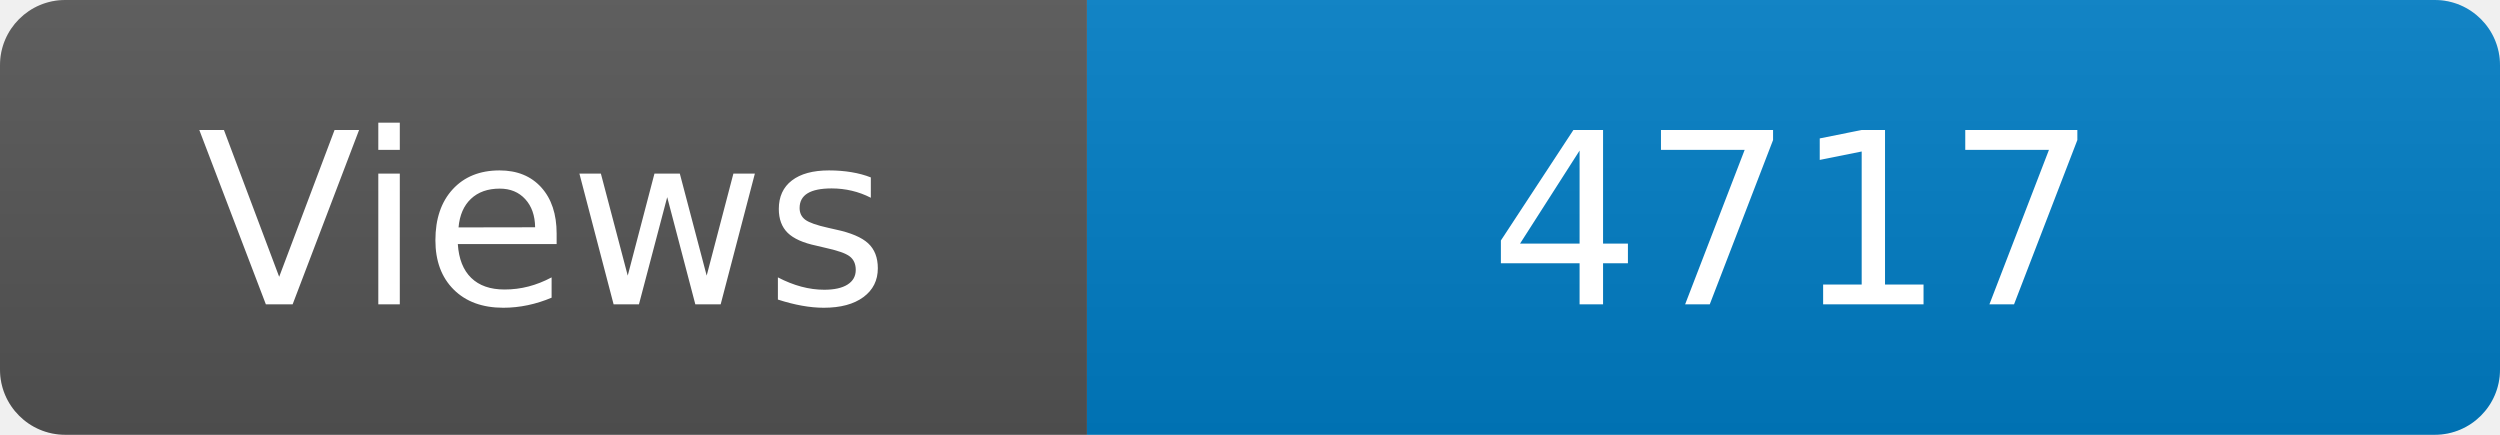
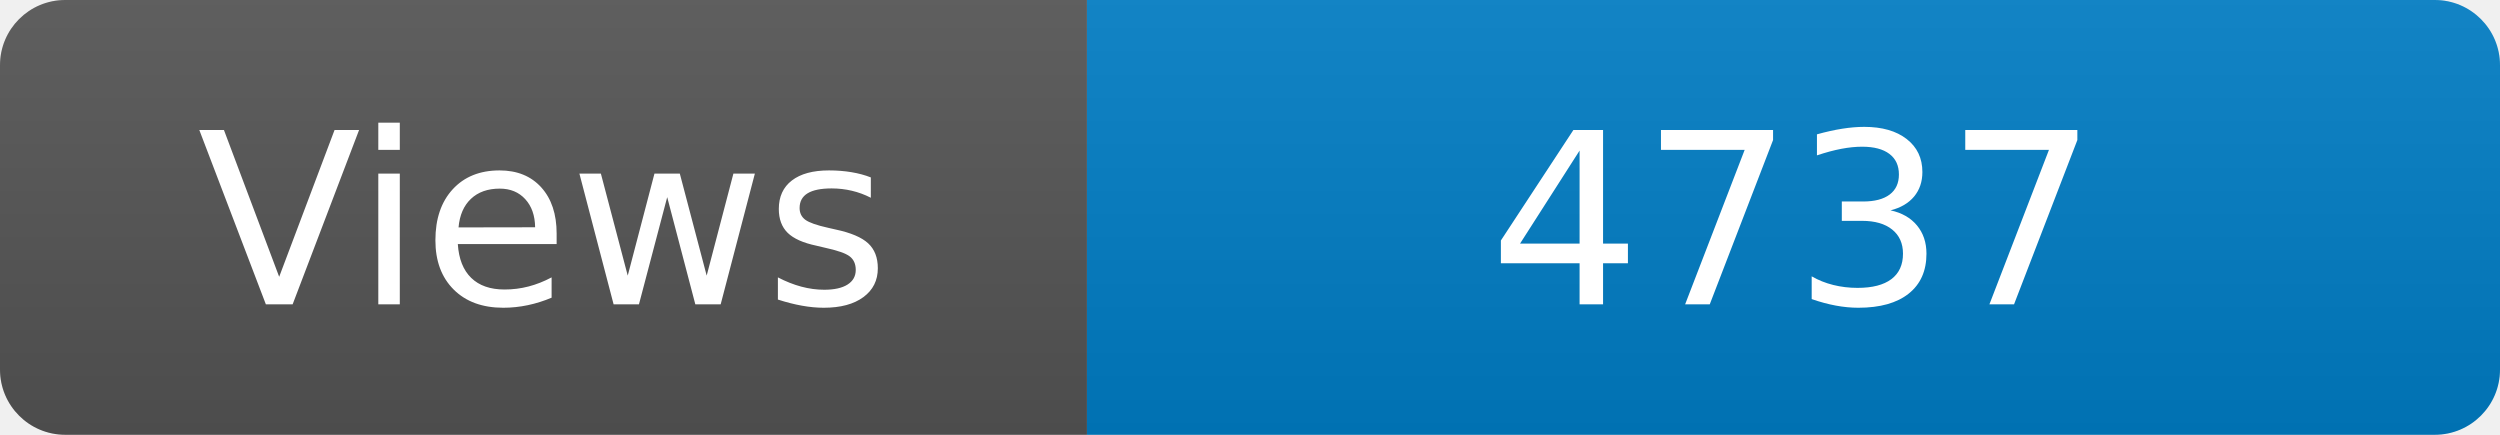
<svg xmlns="http://www.w3.org/2000/svg" width="115" height="20" role="img" aria-label="Maintained?: yes">
  <linearGradient id="s" x2="0" y2="100%">
    <stop offset="0" stop-color="#bbb" stop-opacity=".1" />
    <stop offset="1" stop-opacity=".1" />
  </linearGradient>
  <clipPath id="r">
    <rect width="115" height="20" rx="3" fill="#fff" />
  </clipPath>
  <g clip-path="url(#r)">
    <rect width="50" height="20" fill="#555" />
    <rect x="50" width="160" height="20" fill="#007ec6" />
    <rect width="115" height="20" fill="url(#s)" />
  </g>
  <g fill="#fff" text-anchor="middle" font-family="Verdana,Geneva,DejaVu Sans,sans-serif" font-size="110">
    <text x="250" y="140" transform="scale(.1)" fill="#fff">Views</text>
-     <text x="825" y="140" transform="scale(.1)" fill="#fff">4717</text>
+     <text x="825" y="140" transform="scale(.1)" fill="#fff">4737</text>
  </g>
</svg>
